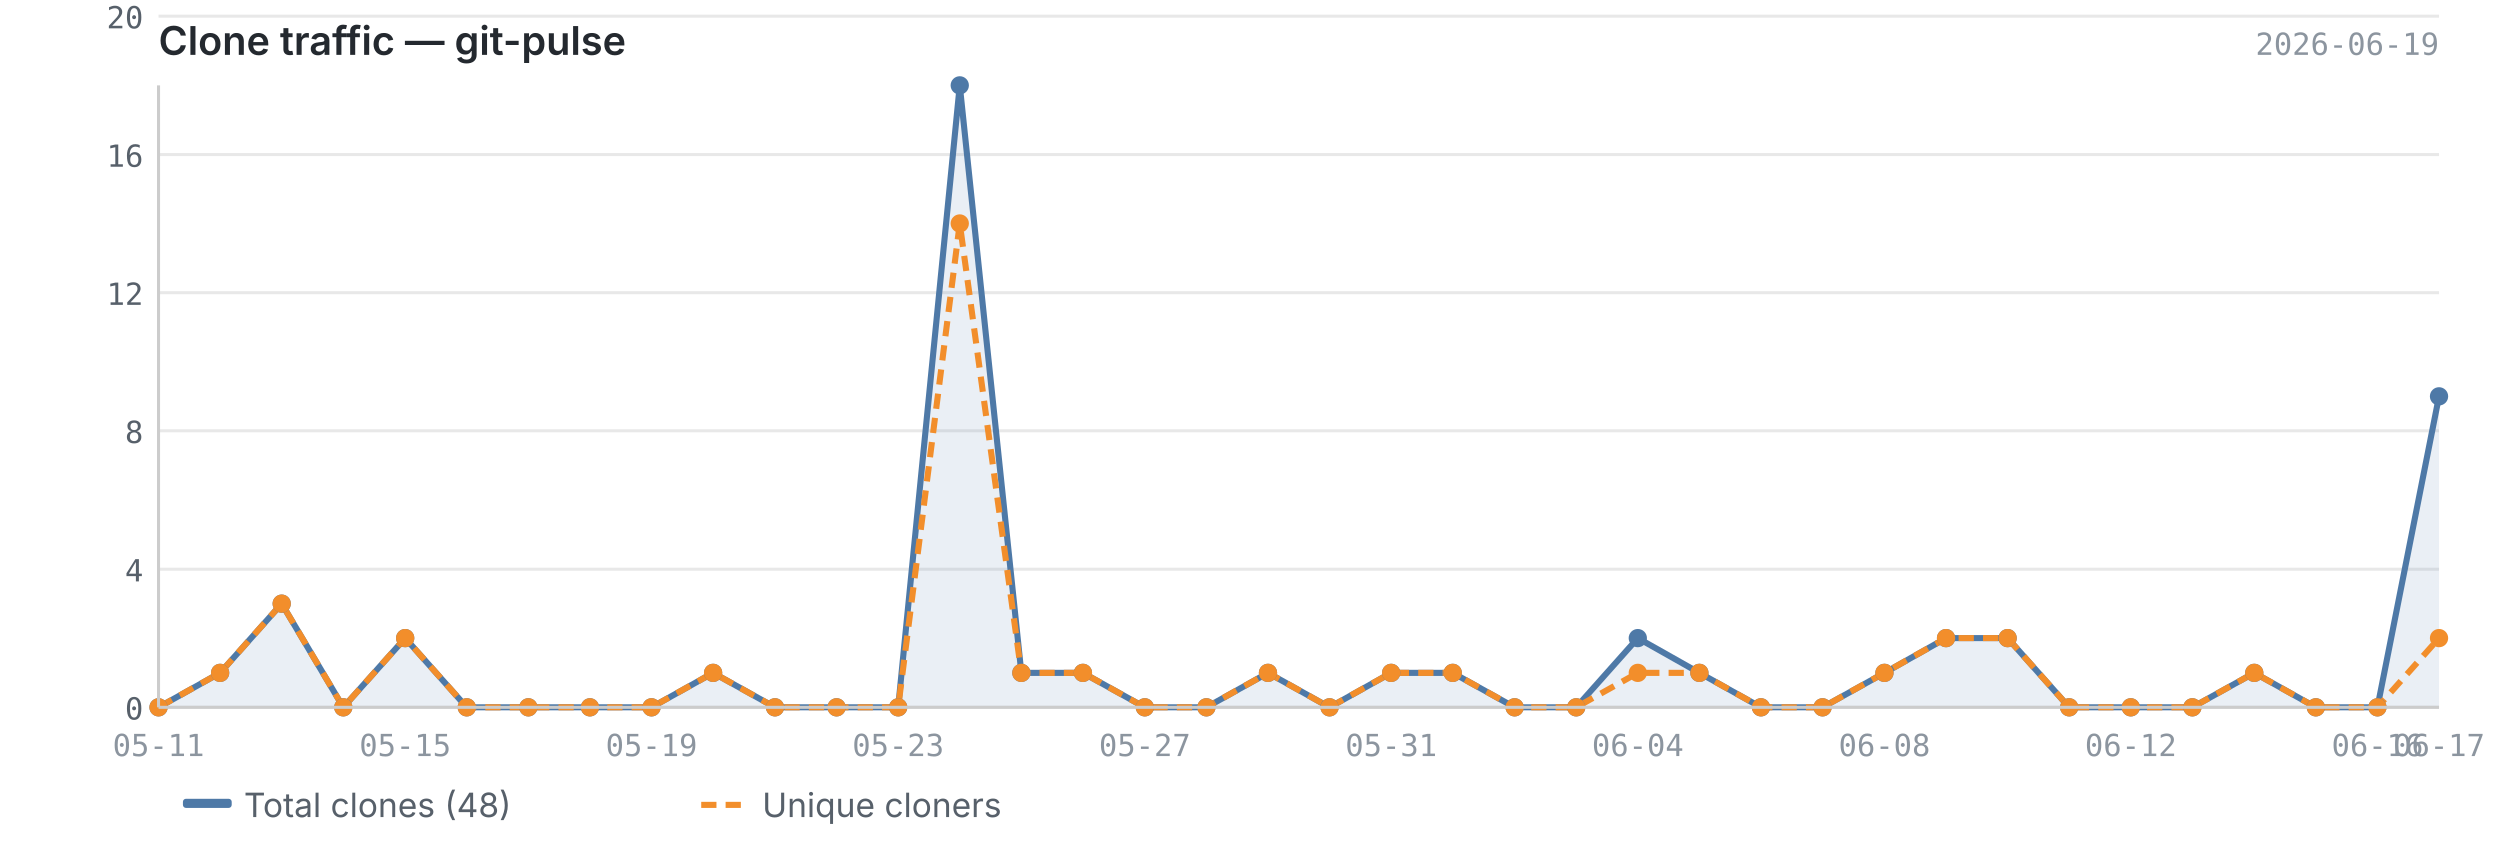
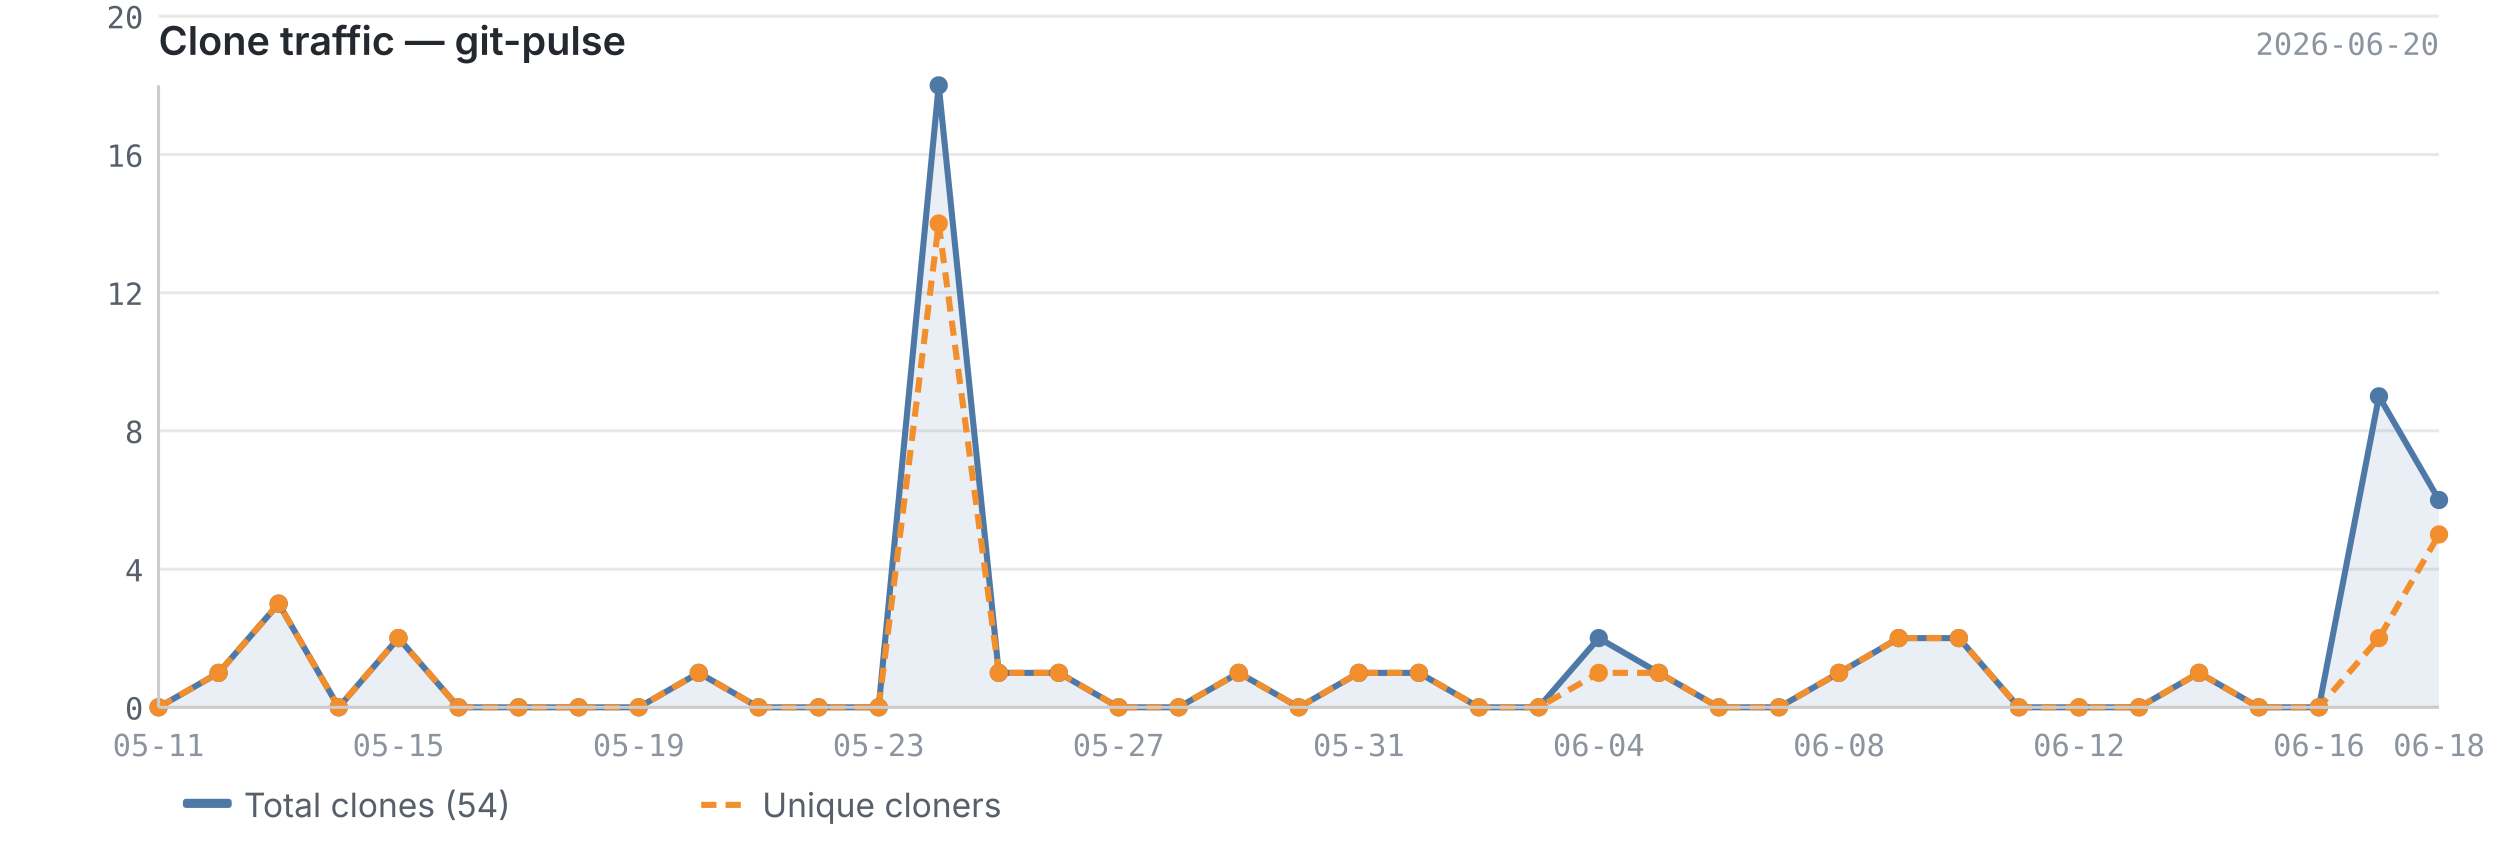
<svg xmlns="http://www.w3.org/2000/svg" viewBox="0 0 820 280" width="820" height="280">
  <text x="52" y="18" font-size="13" font-weight="600" fill="#24292f" font-family="-apple-system, BlinkMacSystemFont, 'Segoe UI', sans-serif">Clone traffic — git-pulse</text>
-   <text x="800" y="18" font-size="10" fill="#8c959f" font-family="ui-monospace, SFMono-Regular, 'SF Mono', Menlo, monospace" text-anchor="end">2026-06-19</text>
+   <text x="800" y="18" font-size="10" fill="#8c959f" font-family="ui-monospace, SFMono-Regular, 'SF Mono', Menlo, monospace" text-anchor="end">2026-06-20</text>
  <line x1="52" y1="232.0" x2="800" y2="232.0" stroke="#e8e8e8" stroke-width="1" />
  <line x1="52" y1="186.7" x2="800" y2="186.7" stroke="#e8e8e8" stroke-width="1" />
  <line x1="52" y1="141.3" x2="800" y2="141.3" stroke="#e8e8e8" stroke-width="1" />
  <line x1="52" y1="96.0" x2="800" y2="96.0" stroke="#e8e8e8" stroke-width="1" />
  <line x1="52" y1="50.7" x2="800" y2="50.7" stroke="#e8e8e8" stroke-width="1" />
  <line x1="52" y1="5.3" x2="800" y2="5.3" stroke="#e8e8e8" stroke-width="1" />
-   <path d="M52.0,232.0 L52.0,232.0 L72.2,220.7 L92.4,198.0 L112.6,232.0 L132.9,209.3 L153.1,232.0 L173.3,232.0 L193.5,232.0 L213.7,232.0 L233.9,220.7 L254.2,232.0 L274.4,232.0 L294.6,232.0 L314.8,28.0 L335.0,220.7 L355.2,220.7 L375.5,232.0 L395.7,232.0 L415.9,220.7 L436.1,232.0 L456.3,220.7 L476.5,220.7 L496.8,232.0 L517.0,232.0 L537.2,209.3 L557.4,220.7 L577.6,232.0 L597.8,232.0 L618.1,220.7 L638.3,209.3 L658.5,209.3 L678.7,232.0 L698.9,232.0 L719.1,232.0 L739.4,220.7 L759.6,232.0 L779.8,232.0 L800.0,130.0 L800.0,232.0 L52.0,232.0Z" fill="#4e79a7" opacity="0.12" />
-   <polyline points="52.0,232.0 72.2,220.7 92.4,198.0 112.6,232.0 132.9,209.3 153.1,232.0 173.3,232.0 193.5,232.0 213.7,232.0 233.9,220.7 254.2,232.0 274.4,232.0 294.6,232.0 314.8,28.0 335.0,220.7 355.2,220.7 375.5,232.0 395.7,232.0 415.9,220.7 436.1,232.0 456.3,220.7 476.5,220.7 496.8,232.0 517.0,232.0 537.2,209.3 557.4,220.7 577.6,232.0 597.8,232.0 618.1,220.7 638.3,209.3 658.5,209.3 678.7,232.0 698.9,232.0 719.1,232.0 739.4,220.7 759.6,232.0 779.8,232.0 800.0,130.0" fill="none" stroke="#4e79a7" stroke-width="2" stroke-linejoin="round" />
-   <polyline points="52.0,232.0 72.2,220.7 92.4,198.0 112.6,232.0 132.9,209.3 153.1,232.0 173.3,232.0 193.5,232.0 213.7,232.0 233.9,220.7 254.2,232.0 274.4,232.0 294.6,232.0 314.8,73.3 335.0,220.7 355.2,220.7 375.5,232.0 395.7,232.0 415.9,220.7 436.1,232.0 456.3,220.7 476.5,220.7 496.8,232.0 517.0,232.0 537.2,220.7 557.4,220.7 577.6,232.0 597.8,232.0 618.1,220.7 638.3,209.3 658.5,209.3 678.7,232.0 698.9,232.0 719.1,232.0 739.4,220.7 759.6,232.0 779.8,232.0 800.0,209.3" fill="none" stroke="#f28e2b" stroke-width="2" stroke-linejoin="round" stroke-dasharray="5,3" />
+   <path d="M52.0,232.0 L52.0,232.0 L71.7,220.7 L91.4,198.0 L111.1,232.0 L130.7,209.3 L150.4,232.0 L170.1,232.0 L189.8,232.0 L209.5,232.0 L229.2,220.7 L248.8,232.0 L268.5,232.0 L288.2,232.0 L307.9,28.0 L327.6,220.7 L347.3,220.7 L366.9,232.0 L386.6,232.0 L406.3,220.7 L426.0,232.0 L445.7,220.7 L465.4,220.7 L485.1,232.0 L504.7,232.0 L524.4,209.3 L544.1,220.7 L563.8,232.0 L583.5,232.0 L603.2,220.7 L622.8,209.3 L642.5,209.3 L662.2,232.0 L681.9,232.0 L701.6,232.0 L721.3,220.7 L740.9,232.0 L760.6,232.0 L780.3,130.0 L800.0,164.0 L800.0,232.0 L52.0,232.0Z" fill="#4e79a7" opacity="0.12" />
+   <polyline points="52.0,232.0 71.7,220.7 91.4,198.0 111.1,232.0 130.7,209.3 150.4,232.0 170.1,232.0 189.8,232.0 209.5,232.0 229.2,220.7 248.8,232.0 268.5,232.0 288.2,232.0 307.9,28.0 327.6,220.7 347.3,220.7 366.9,232.0 386.6,232.0 406.3,220.7 426.0,232.0 445.7,220.7 465.4,220.7 485.1,232.0 504.7,232.0 524.4,209.3 544.1,220.7 563.8,232.0 583.5,232.0 603.2,220.7 622.8,209.3 642.5,209.3 662.2,232.0 681.9,232.0 701.6,232.0 721.3,220.7 740.9,232.0 760.6,232.0 780.3,130.0 800.0,164.0" fill="none" stroke="#4e79a7" stroke-width="2" stroke-linejoin="round" />
+   <polyline points="52.0,232.0 71.7,220.7 91.4,198.0 111.1,232.0 130.7,209.3 150.4,232.0 170.1,232.0 189.8,232.0 209.5,232.0 229.2,220.7 248.8,232.0 268.5,232.0 288.2,232.0 307.9,73.3 327.6,220.7 347.3,220.7 366.9,232.0 386.6,232.0 406.3,220.7 426.0,232.0 445.7,220.7 465.4,220.7 485.1,232.0 504.7,232.0 524.4,220.7 544.1,220.7 563.8,232.0 583.5,232.0 603.2,220.7 622.8,209.3 642.5,209.3 662.2,232.0 681.9,232.0 701.6,232.0 721.3,220.7 740.9,232.0 760.6,232.0 780.3,209.3 800.0,175.3" fill="none" stroke="#f28e2b" stroke-width="2" stroke-linejoin="round" stroke-dasharray="5,3" />
  <circle cx="52.0" cy="232.0" r="3" fill="#4e79a7" />
-   <circle cx="72.2" cy="220.7" r="3" fill="#4e79a7" />
-   <circle cx="92.4" cy="198.0" r="3" fill="#4e79a7" />
-   <circle cx="112.6" cy="232.0" r="3" fill="#4e79a7" />
-   <circle cx="132.9" cy="209.3" r="3" fill="#4e79a7" />
-   <circle cx="153.1" cy="232.0" r="3" fill="#4e79a7" />
-   <circle cx="173.3" cy="232.0" r="3" fill="#4e79a7" />
-   <circle cx="193.5" cy="232.0" r="3" fill="#4e79a7" />
-   <circle cx="213.7" cy="232.0" r="3" fill="#4e79a7" />
-   <circle cx="233.9" cy="220.7" r="3" fill="#4e79a7" />
-   <circle cx="254.2" cy="232.0" r="3" fill="#4e79a7" />
-   <circle cx="274.4" cy="232.0" r="3" fill="#4e79a7" />
-   <circle cx="294.6" cy="232.0" r="3" fill="#4e79a7" />
-   <circle cx="314.8" cy="28.0" r="3" fill="#4e79a7" />
-   <circle cx="335.0" cy="220.7" r="3" fill="#4e79a7" />
-   <circle cx="355.2" cy="220.7" r="3" fill="#4e79a7" />
-   <circle cx="375.5" cy="232.0" r="3" fill="#4e79a7" />
-   <circle cx="395.7" cy="232.0" r="3" fill="#4e79a7" />
-   <circle cx="415.9" cy="220.7" r="3" fill="#4e79a7" />
-   <circle cx="436.1" cy="232.0" r="3" fill="#4e79a7" />
-   <circle cx="456.3" cy="220.7" r="3" fill="#4e79a7" />
-   <circle cx="476.5" cy="220.7" r="3" fill="#4e79a7" />
-   <circle cx="496.8" cy="232.0" r="3" fill="#4e79a7" />
-   <circle cx="517.0" cy="232.0" r="3" fill="#4e79a7" />
-   <circle cx="537.2" cy="209.3" r="3" fill="#4e79a7" />
-   <circle cx="557.4" cy="220.7" r="3" fill="#4e79a7" />
-   <circle cx="577.6" cy="232.0" r="3" fill="#4e79a7" />
-   <circle cx="597.8" cy="232.0" r="3" fill="#4e79a7" />
-   <circle cx="618.1" cy="220.7" r="3" fill="#4e79a7" />
-   <circle cx="638.3" cy="209.3" r="3" fill="#4e79a7" />
-   <circle cx="658.5" cy="209.3" r="3" fill="#4e79a7" />
-   <circle cx="678.7" cy="232.0" r="3" fill="#4e79a7" />
-   <circle cx="698.9" cy="232.0" r="3" fill="#4e79a7" />
-   <circle cx="719.1" cy="232.0" r="3" fill="#4e79a7" />
-   <circle cx="739.4" cy="220.7" r="3" fill="#4e79a7" />
-   <circle cx="759.6" cy="232.0" r="3" fill="#4e79a7" />
-   <circle cx="779.8" cy="232.0" r="3" fill="#4e79a7" />
-   <circle cx="800.0" cy="130.0" r="3" fill="#4e79a7" />
+   <circle cx="71.7" cy="220.7" r="3" fill="#4e79a7" />
+   <circle cx="91.4" cy="198.0" r="3" fill="#4e79a7" />
+   <circle cx="111.1" cy="232.0" r="3" fill="#4e79a7" />
+   <circle cx="130.7" cy="209.3" r="3" fill="#4e79a7" />
+   <circle cx="150.4" cy="232.0" r="3" fill="#4e79a7" />
+   <circle cx="170.1" cy="232.0" r="3" fill="#4e79a7" />
+   <circle cx="189.8" cy="232.0" r="3" fill="#4e79a7" />
+   <circle cx="209.5" cy="232.0" r="3" fill="#4e79a7" />
+   <circle cx="229.2" cy="220.7" r="3" fill="#4e79a7" />
+   <circle cx="248.8" cy="232.0" r="3" fill="#4e79a7" />
+   <circle cx="268.5" cy="232.0" r="3" fill="#4e79a7" />
+   <circle cx="288.2" cy="232.0" r="3" fill="#4e79a7" />
+   <circle cx="307.9" cy="28.0" r="3" fill="#4e79a7" />
+   <circle cx="327.6" cy="220.7" r="3" fill="#4e79a7" />
+   <circle cx="347.3" cy="220.7" r="3" fill="#4e79a7" />
+   <circle cx="366.9" cy="232.0" r="3" fill="#4e79a7" />
+   <circle cx="386.6" cy="232.0" r="3" fill="#4e79a7" />
+   <circle cx="406.3" cy="220.7" r="3" fill="#4e79a7" />
+   <circle cx="426.0" cy="232.0" r="3" fill="#4e79a7" />
+   <circle cx="445.7" cy="220.7" r="3" fill="#4e79a7" />
+   <circle cx="465.4" cy="220.7" r="3" fill="#4e79a7" />
+   <circle cx="485.1" cy="232.0" r="3" fill="#4e79a7" />
+   <circle cx="504.7" cy="232.0" r="3" fill="#4e79a7" />
+   <circle cx="524.4" cy="209.3" r="3" fill="#4e79a7" />
+   <circle cx="544.1" cy="220.7" r="3" fill="#4e79a7" />
+   <circle cx="563.8" cy="232.0" r="3" fill="#4e79a7" />
+   <circle cx="583.5" cy="232.0" r="3" fill="#4e79a7" />
+   <circle cx="603.2" cy="220.7" r="3" fill="#4e79a7" />
+   <circle cx="622.8" cy="209.3" r="3" fill="#4e79a7" />
+   <circle cx="642.5" cy="209.3" r="3" fill="#4e79a7" />
+   <circle cx="662.2" cy="232.0" r="3" fill="#4e79a7" />
+   <circle cx="681.9" cy="232.0" r="3" fill="#4e79a7" />
+   <circle cx="701.6" cy="232.0" r="3" fill="#4e79a7" />
+   <circle cx="721.3" cy="220.7" r="3" fill="#4e79a7" />
+   <circle cx="740.9" cy="232.0" r="3" fill="#4e79a7" />
+   <circle cx="760.6" cy="232.0" r="3" fill="#4e79a7" />
+   <circle cx="780.3" cy="130.0" r="3" fill="#4e79a7" />
+   <circle cx="800.0" cy="164.0" r="3" fill="#4e79a7" />
  <circle cx="52.0" cy="232.0" r="3" fill="#f28e2b" />
-   <circle cx="72.2" cy="220.7" r="3" fill="#f28e2b" />
-   <circle cx="92.4" cy="198.0" r="3" fill="#f28e2b" />
-   <circle cx="112.6" cy="232.0" r="3" fill="#f28e2b" />
-   <circle cx="132.9" cy="209.3" r="3" fill="#f28e2b" />
-   <circle cx="153.1" cy="232.0" r="3" fill="#f28e2b" />
-   <circle cx="173.3" cy="232.0" r="3" fill="#f28e2b" />
-   <circle cx="193.5" cy="232.0" r="3" fill="#f28e2b" />
-   <circle cx="213.7" cy="232.0" r="3" fill="#f28e2b" />
-   <circle cx="233.9" cy="220.7" r="3" fill="#f28e2b" />
-   <circle cx="254.2" cy="232.0" r="3" fill="#f28e2b" />
-   <circle cx="274.4" cy="232.0" r="3" fill="#f28e2b" />
-   <circle cx="294.6" cy="232.0" r="3" fill="#f28e2b" />
-   <circle cx="314.8" cy="73.3" r="3" fill="#f28e2b" />
-   <circle cx="335.0" cy="220.7" r="3" fill="#f28e2b" />
-   <circle cx="355.2" cy="220.7" r="3" fill="#f28e2b" />
-   <circle cx="375.5" cy="232.0" r="3" fill="#f28e2b" />
-   <circle cx="395.7" cy="232.0" r="3" fill="#f28e2b" />
-   <circle cx="415.9" cy="220.7" r="3" fill="#f28e2b" />
-   <circle cx="436.1" cy="232.0" r="3" fill="#f28e2b" />
-   <circle cx="456.3" cy="220.7" r="3" fill="#f28e2b" />
-   <circle cx="476.5" cy="220.7" r="3" fill="#f28e2b" />
-   <circle cx="496.8" cy="232.0" r="3" fill="#f28e2b" />
-   <circle cx="517.0" cy="232.0" r="3" fill="#f28e2b" />
-   <circle cx="537.2" cy="220.7" r="3" fill="#f28e2b" />
-   <circle cx="557.4" cy="220.7" r="3" fill="#f28e2b" />
-   <circle cx="577.6" cy="232.0" r="3" fill="#f28e2b" />
-   <circle cx="597.8" cy="232.0" r="3" fill="#f28e2b" />
-   <circle cx="618.1" cy="220.7" r="3" fill="#f28e2b" />
-   <circle cx="638.3" cy="209.3" r="3" fill="#f28e2b" />
-   <circle cx="658.5" cy="209.3" r="3" fill="#f28e2b" />
-   <circle cx="678.7" cy="232.0" r="3" fill="#f28e2b" />
-   <circle cx="698.9" cy="232.0" r="3" fill="#f28e2b" />
-   <circle cx="719.1" cy="232.0" r="3" fill="#f28e2b" />
-   <circle cx="739.4" cy="220.7" r="3" fill="#f28e2b" />
-   <circle cx="759.6" cy="232.0" r="3" fill="#f28e2b" />
-   <circle cx="779.8" cy="232.0" r="3" fill="#f28e2b" />
-   <circle cx="800.0" cy="209.3" r="3" fill="#f28e2b" />
+   <circle cx="71.7" cy="220.7" r="3" fill="#f28e2b" />
+   <circle cx="91.4" cy="198.0" r="3" fill="#f28e2b" />
+   <circle cx="111.1" cy="232.0" r="3" fill="#f28e2b" />
+   <circle cx="130.7" cy="209.3" r="3" fill="#f28e2b" />
+   <circle cx="150.4" cy="232.0" r="3" fill="#f28e2b" />
+   <circle cx="170.1" cy="232.0" r="3" fill="#f28e2b" />
+   <circle cx="189.8" cy="232.0" r="3" fill="#f28e2b" />
+   <circle cx="209.5" cy="232.0" r="3" fill="#f28e2b" />
+   <circle cx="229.2" cy="220.7" r="3" fill="#f28e2b" />
+   <circle cx="248.8" cy="232.0" r="3" fill="#f28e2b" />
+   <circle cx="268.5" cy="232.0" r="3" fill="#f28e2b" />
+   <circle cx="288.2" cy="232.0" r="3" fill="#f28e2b" />
+   <circle cx="307.9" cy="73.3" r="3" fill="#f28e2b" />
+   <circle cx="327.6" cy="220.7" r="3" fill="#f28e2b" />
+   <circle cx="347.3" cy="220.7" r="3" fill="#f28e2b" />
+   <circle cx="366.9" cy="232.0" r="3" fill="#f28e2b" />
+   <circle cx="386.6" cy="232.0" r="3" fill="#f28e2b" />
+   <circle cx="406.3" cy="220.7" r="3" fill="#f28e2b" />
+   <circle cx="426.0" cy="232.0" r="3" fill="#f28e2b" />
+   <circle cx="445.7" cy="220.7" r="3" fill="#f28e2b" />
+   <circle cx="465.4" cy="220.7" r="3" fill="#f28e2b" />
+   <circle cx="485.1" cy="232.0" r="3" fill="#f28e2b" />
+   <circle cx="504.7" cy="232.0" r="3" fill="#f28e2b" />
+   <circle cx="524.4" cy="220.7" r="3" fill="#f28e2b" />
+   <circle cx="544.1" cy="220.7" r="3" fill="#f28e2b" />
+   <circle cx="563.8" cy="232.0" r="3" fill="#f28e2b" />
+   <circle cx="583.5" cy="232.0" r="3" fill="#f28e2b" />
+   <circle cx="603.2" cy="220.7" r="3" fill="#f28e2b" />
+   <circle cx="622.8" cy="209.3" r="3" fill="#f28e2b" />
+   <circle cx="642.5" cy="209.3" r="3" fill="#f28e2b" />
+   <circle cx="662.2" cy="232.0" r="3" fill="#f28e2b" />
+   <circle cx="681.9" cy="232.0" r="3" fill="#f28e2b" />
+   <circle cx="701.6" cy="232.0" r="3" fill="#f28e2b" />
+   <circle cx="721.3" cy="220.7" r="3" fill="#f28e2b" />
+   <circle cx="740.9" cy="232.0" r="3" fill="#f28e2b" />
+   <circle cx="760.6" cy="232.0" r="3" fill="#f28e2b" />
+   <circle cx="780.3" cy="209.3" r="3" fill="#f28e2b" />
+   <circle cx="800.0" cy="175.3" r="3" fill="#f28e2b" />
  <line x1="52" y1="28" x2="52" y2="232" stroke="#cccccc" stroke-width="1" />
  <line x1="52" y1="232" x2="800" y2="232" stroke="#cccccc" stroke-width="1" />
  <text x="47" y="236.0" text-anchor="end" font-size="10" fill="#57606a" font-family="ui-monospace, SFMono-Regular, 'SF Mono', Menlo, monospace">0</text>
  <text x="47" y="190.7" text-anchor="end" font-size="10" fill="#57606a" font-family="ui-monospace, SFMono-Regular, 'SF Mono', Menlo, monospace">4</text>
  <text x="47" y="145.3" text-anchor="end" font-size="10" fill="#57606a" font-family="ui-monospace, SFMono-Regular, 'SF Mono', Menlo, monospace">8</text>
  <text x="47" y="100.0" text-anchor="end" font-size="10" fill="#57606a" font-family="ui-monospace, SFMono-Regular, 'SF Mono', Menlo, monospace">12</text>
  <text x="47" y="54.7" text-anchor="end" font-size="10" fill="#57606a" font-family="ui-monospace, SFMono-Regular, 'SF Mono', Menlo, monospace">16</text>
  <text x="47" y="9.3" text-anchor="end" font-size="10" fill="#57606a" font-family="ui-monospace, SFMono-Regular, 'SF Mono', Menlo, monospace">20</text>
  <text x="52.0" y="248" text-anchor="middle" font-size="10" fill="#8c959f" font-family="ui-monospace, SFMono-Regular, 'SF Mono', Menlo, monospace">05-11</text>
-   <text x="698.9" y="248" text-anchor="middle" font-size="10" fill="#8c959f" font-family="ui-monospace, SFMono-Regular, 'SF Mono', Menlo, monospace">06-12</text>
-   <text x="132.9" y="248" text-anchor="middle" font-size="10" fill="#8c959f" font-family="ui-monospace, SFMono-Regular, 'SF Mono', Menlo, monospace">05-15</text>
-   <text x="779.8" y="248" text-anchor="middle" font-size="10" fill="#8c959f" font-family="ui-monospace, SFMono-Regular, 'SF Mono', Menlo, monospace">06-16</text>
-   <text x="800.0" y="248" text-anchor="middle" font-size="10" fill="#8c959f" font-family="ui-monospace, SFMono-Regular, 'SF Mono', Menlo, monospace">06-17</text>
-   <text x="213.7" y="248" text-anchor="middle" font-size="10" fill="#8c959f" font-family="ui-monospace, SFMono-Regular, 'SF Mono', Menlo, monospace">05-19</text>
-   <text x="294.6" y="248" text-anchor="middle" font-size="10" fill="#8c959f" font-family="ui-monospace, SFMono-Regular, 'SF Mono', Menlo, monospace">05-23</text>
-   <text x="375.5" y="248" text-anchor="middle" font-size="10" fill="#8c959f" font-family="ui-monospace, SFMono-Regular, 'SF Mono', Menlo, monospace">05-27</text>
-   <text x="456.3" y="248" text-anchor="middle" font-size="10" fill="#8c959f" font-family="ui-monospace, SFMono-Regular, 'SF Mono', Menlo, monospace">05-31</text>
-   <text x="537.2" y="248" text-anchor="middle" font-size="10" fill="#8c959f" font-family="ui-monospace, SFMono-Regular, 'SF Mono', Menlo, monospace">06-04</text>
-   <text x="618.1" y="248" text-anchor="middle" font-size="10" fill="#8c959f" font-family="ui-monospace, SFMono-Regular, 'SF Mono', Menlo, monospace">06-08</text>
+   <text x="681.9" y="248" text-anchor="middle" font-size="10" fill="#8c959f" font-family="ui-monospace, SFMono-Regular, 'SF Mono', Menlo, monospace">06-12</text>
+   <text x="130.7" y="248" text-anchor="middle" font-size="10" fill="#8c959f" font-family="ui-monospace, SFMono-Regular, 'SF Mono', Menlo, monospace">05-15</text>
+   <text x="760.6" y="248" text-anchor="middle" font-size="10" fill="#8c959f" font-family="ui-monospace, SFMono-Regular, 'SF Mono', Menlo, monospace">06-16</text>
+   <text x="800.0" y="248" text-anchor="middle" font-size="10" fill="#8c959f" font-family="ui-monospace, SFMono-Regular, 'SF Mono', Menlo, monospace">06-18</text>
+   <text x="209.5" y="248" text-anchor="middle" font-size="10" fill="#8c959f" font-family="ui-monospace, SFMono-Regular, 'SF Mono', Menlo, monospace">05-19</text>
+   <text x="288.2" y="248" text-anchor="middle" font-size="10" fill="#8c959f" font-family="ui-monospace, SFMono-Regular, 'SF Mono', Menlo, monospace">05-23</text>
+   <text x="366.9" y="248" text-anchor="middle" font-size="10" fill="#8c959f" font-family="ui-monospace, SFMono-Regular, 'SF Mono', Menlo, monospace">05-27</text>
+   <text x="445.7" y="248" text-anchor="middle" font-size="10" fill="#8c959f" font-family="ui-monospace, SFMono-Regular, 'SF Mono', Menlo, monospace">05-31</text>
+   <text x="524.4" y="248" text-anchor="middle" font-size="10" fill="#8c959f" font-family="ui-monospace, SFMono-Regular, 'SF Mono', Menlo, monospace">06-04</text>
+   <text x="603.2" y="248" text-anchor="middle" font-size="10" fill="#8c959f" font-family="ui-monospace, SFMono-Regular, 'SF Mono', Menlo, monospace">06-08</text>
  <rect x="60" y="262" width="16" height="3" fill="#4e79a7" rx="1" />
-   <text x="80" y="268" font-size="11" fill="#57606a" font-family="-apple-system, BlinkMacSystemFont, 'Segoe UI', sans-serif">Total clones (48)</text>
+   <text x="80" y="268" font-size="11" fill="#57606a" font-family="-apple-system, BlinkMacSystemFont, 'Segoe UI', sans-serif">Total clones (54)</text>
  <line x1="230" y1="264" x2="246" y2="264" stroke="#f28e2b" stroke-width="2" stroke-dasharray="5,3" />
  <text x="250" y="268" font-size="11" fill="#57606a" font-family="-apple-system, BlinkMacSystemFont, 'Segoe UI', sans-serif">Unique cloners</text>
</svg>
